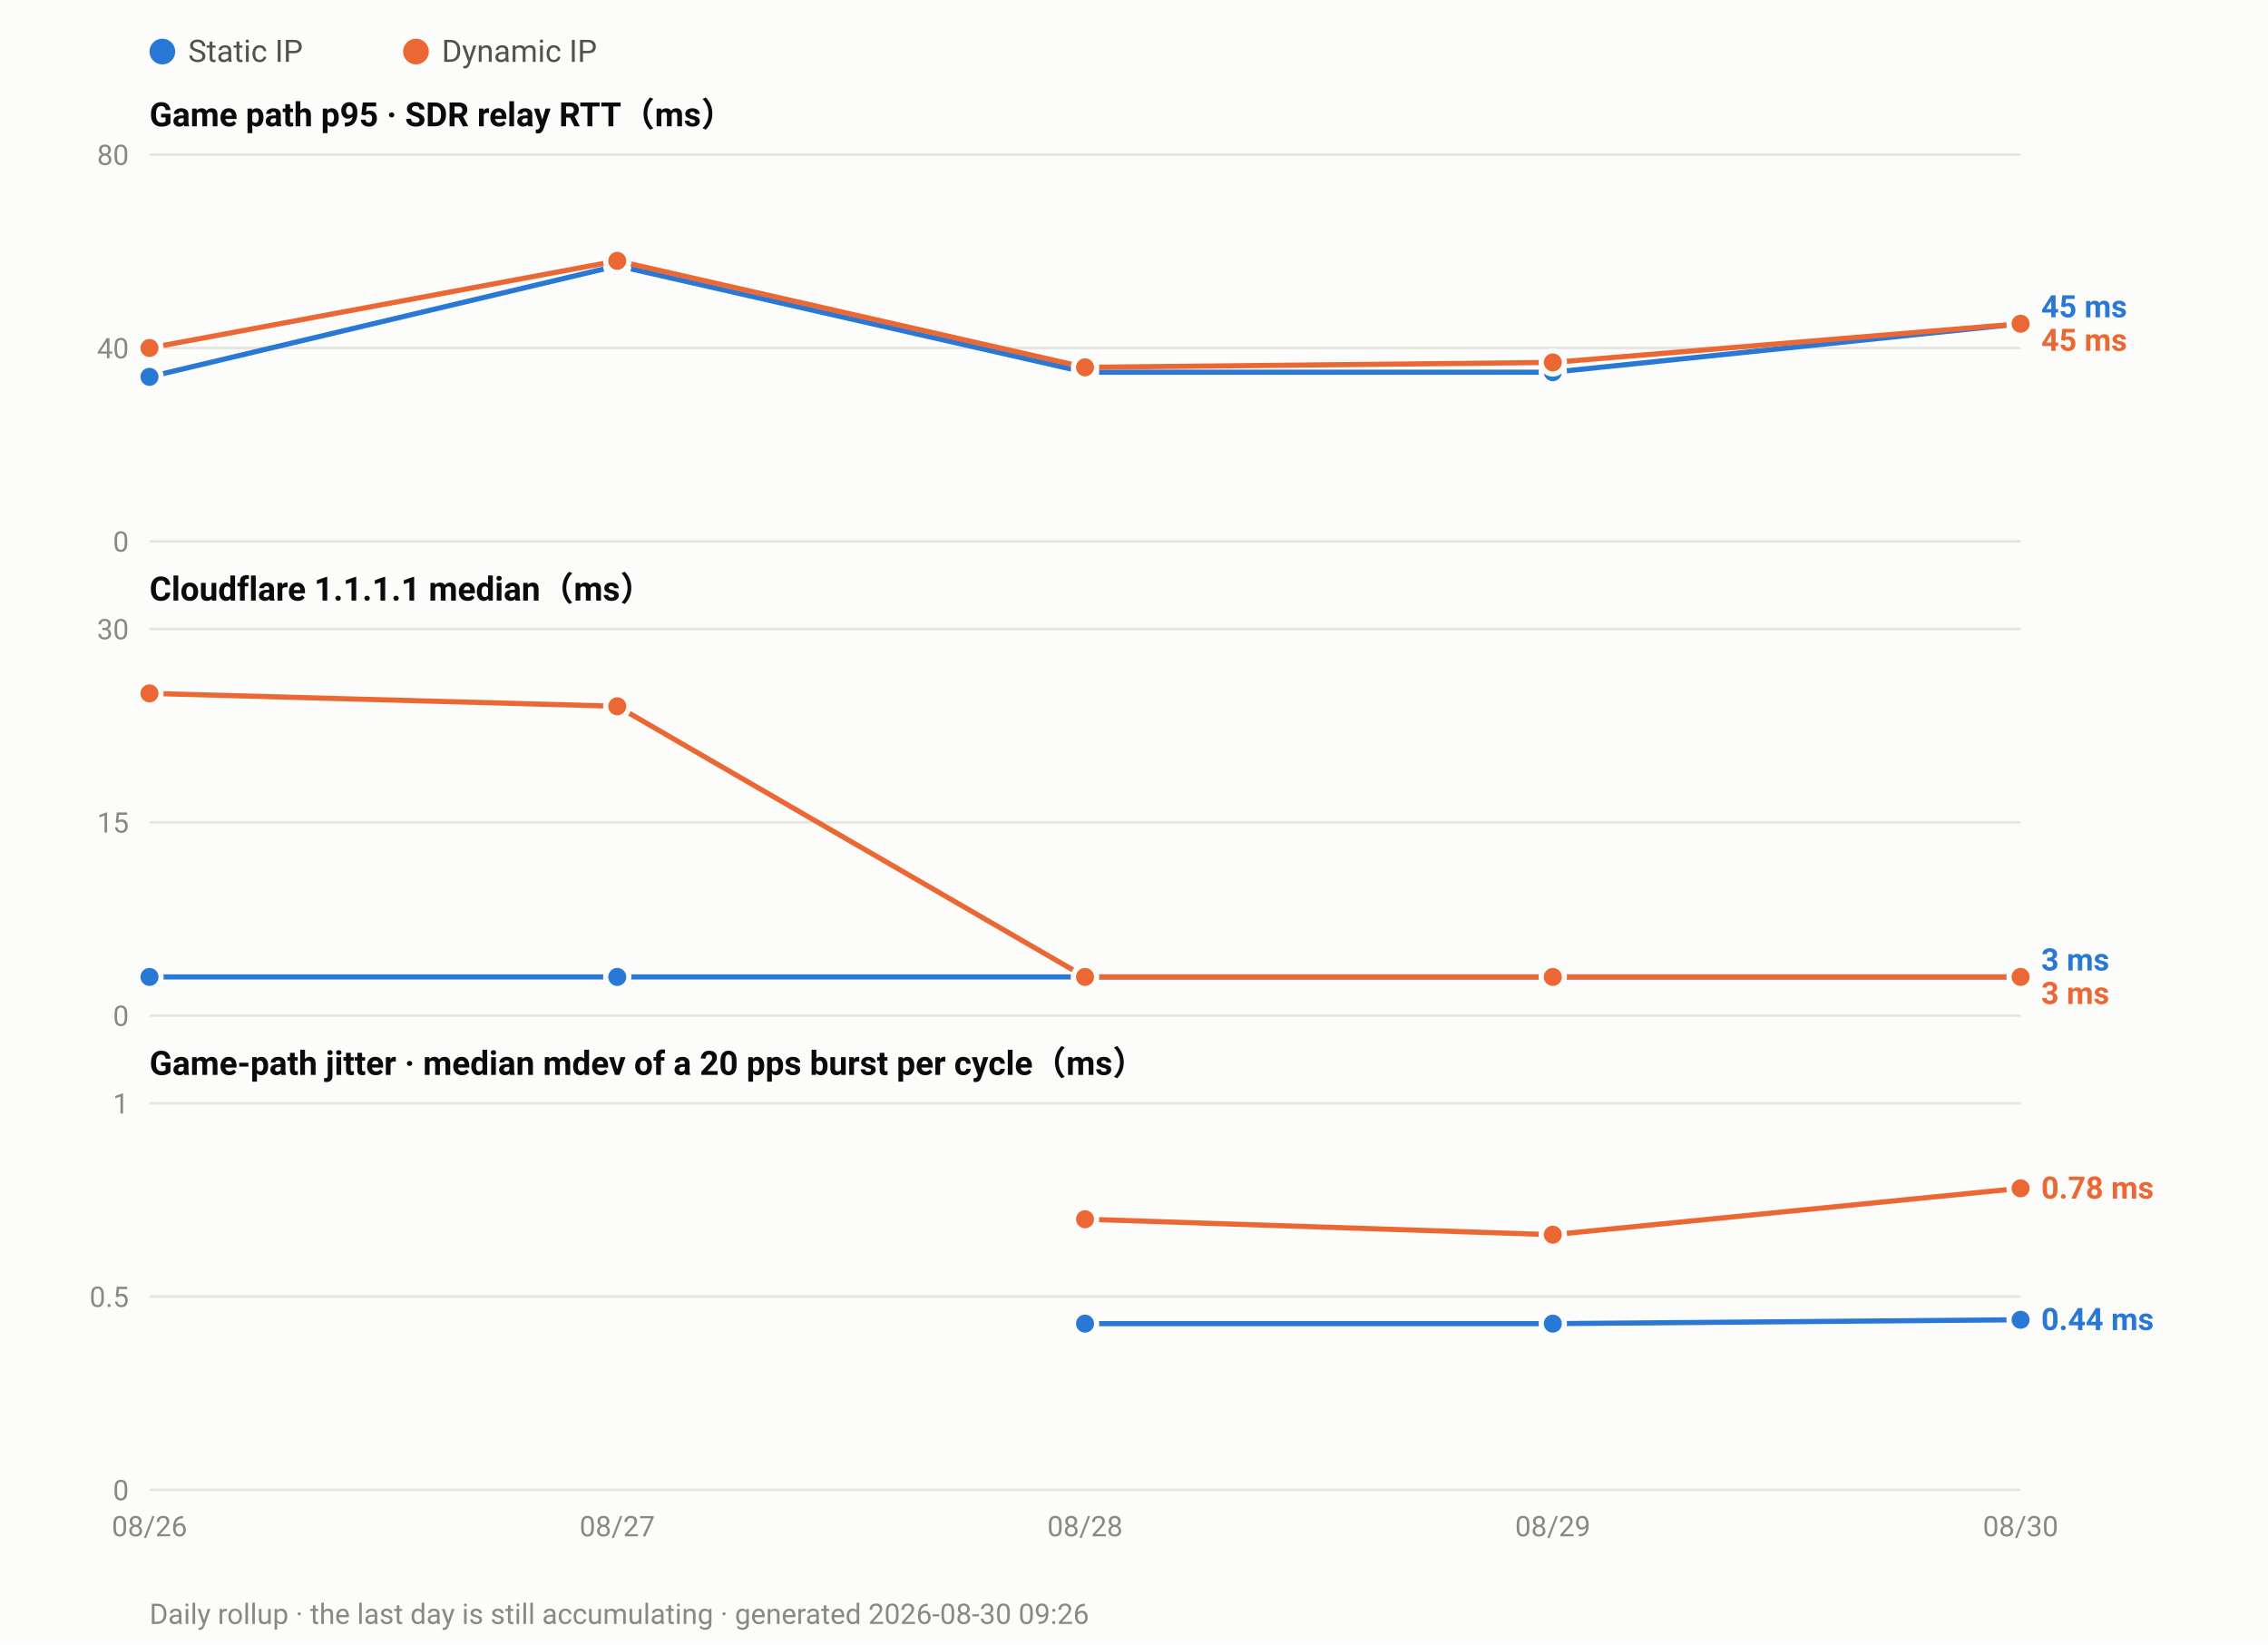
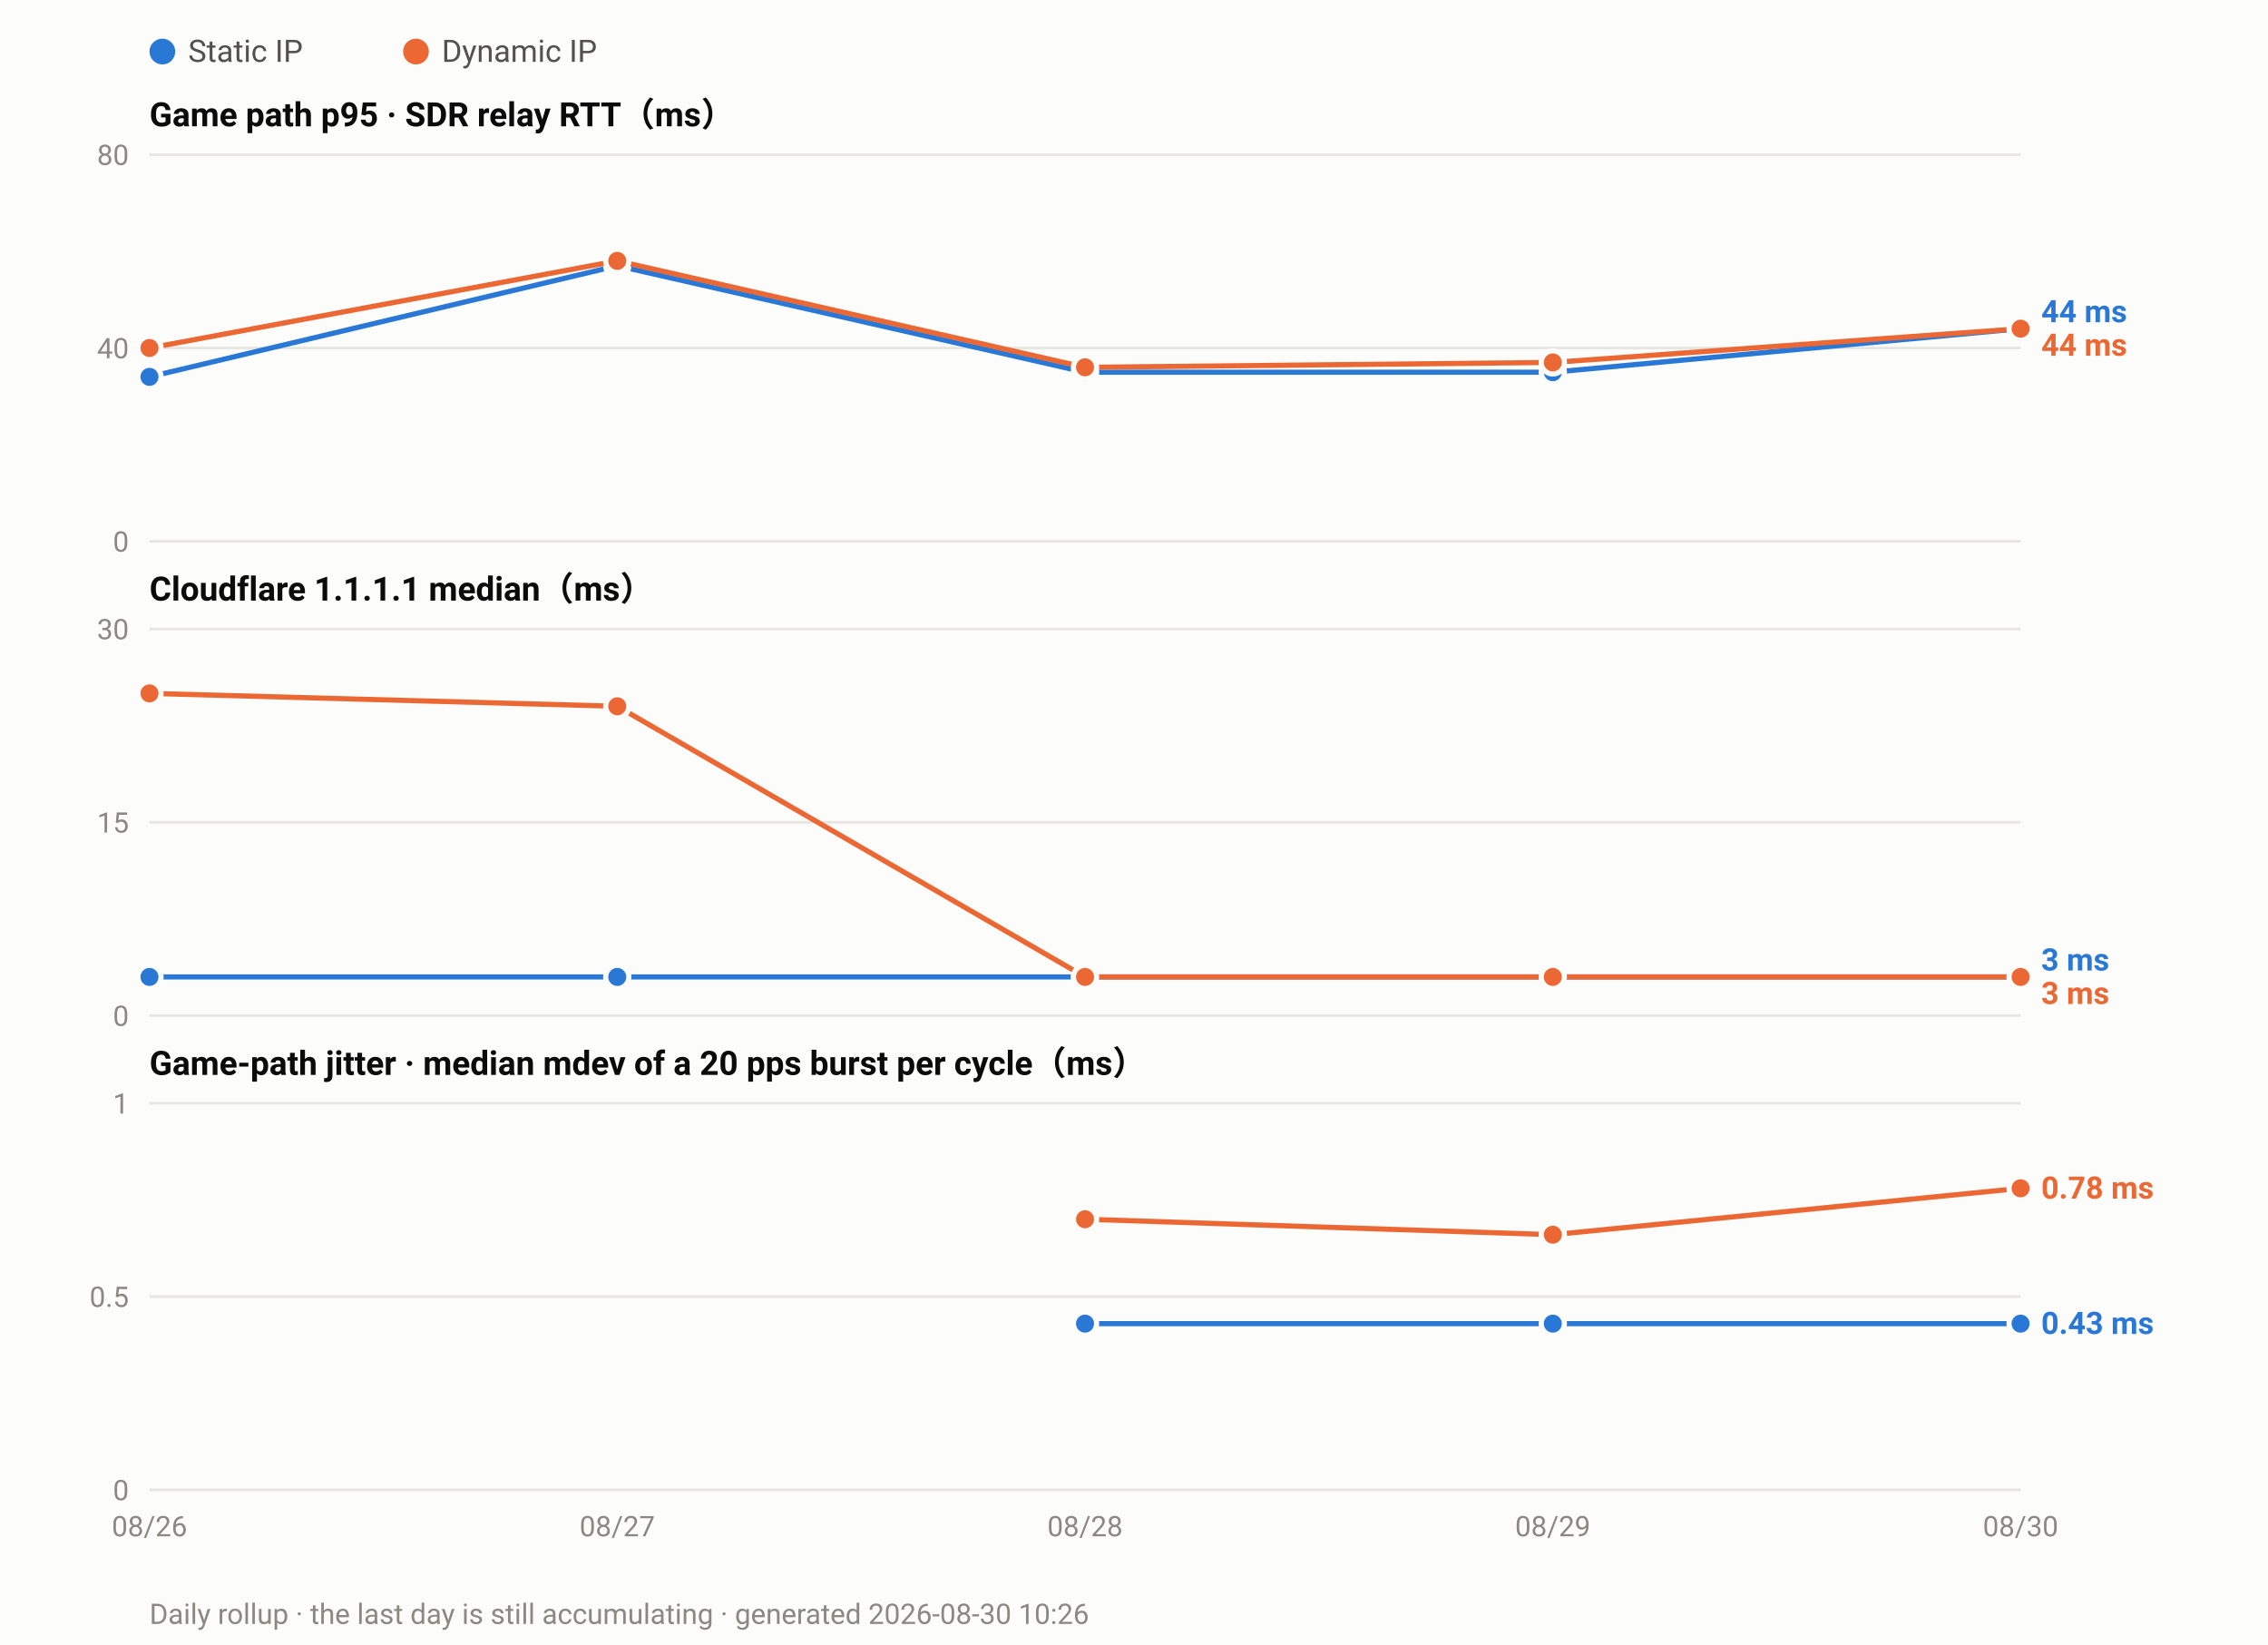
<svg xmlns="http://www.w3.org/2000/svg" width="880" height="638" viewBox="0 0 880 638" font-family="ui-sans-serif,-apple-system,Segoe UI,Roboto,Helvetica,Arial,sans-serif">
  <rect width="880" height="638" fill="#fcfcfb" />
  <circle cx="63.0" cy="20" r="5" fill="#2a78d6" />
  <text x="73.0" y="24" font-size="12" fill="#52514e">Static IP</text>
  <circle cx="161.4" cy="20" r="5" fill="#eb6834" />
  <text x="171.4" y="24" font-size="12" fill="#52514e">Dynamic IP</text>
  <text x="58" y="49.0" font-size="13" font-weight="600" fill="#0b0b0b">Game path p95 · SDR relay RTT（ms）</text>
  <line x1="58" y1="210.0" x2="784.0" y2="210.0" stroke="#e6e5e0" stroke-width="1" />
  <text x="50" y="214.0" font-size="11" text-anchor="end" fill="#8a8880">0</text>
  <line x1="58" y1="135.0" x2="784.0" y2="135.0" stroke="#e6e5e0" stroke-width="1" />
  <text x="50" y="139.0" font-size="11" text-anchor="end" fill="#8a8880">40</text>
  <line x1="58" y1="60.0" x2="784.0" y2="60.0" stroke="#e6e5e0" stroke-width="1" />
  <text x="50" y="64.0" font-size="11" text-anchor="end" fill="#8a8880">80</text>
-   <polyline fill="none" stroke="#2a78d6" stroke-width="2" stroke-linejoin="round" points="58.0,146.2 239.5,103.1 421.0,144.4 602.5,144.4 784.0,125.6" />
+   <polyline fill="none" stroke="#2a78d6" stroke-width="2" stroke-linejoin="round" points="58.0,146.2 239.5,103.1 421.0,144.4 602.5,144.4 784.0,127.5" />
  <circle cx="58.0" cy="146.2" r="4.5" fill="#2a78d6" stroke="#fcfcfb" stroke-width="2" />
  <circle cx="239.5" cy="103.1" r="4.5" fill="#2a78d6" stroke="#fcfcfb" stroke-width="2" />
  <circle cx="421.0" cy="144.4" r="4.5" fill="#2a78d6" stroke="#fcfcfb" stroke-width="2" />
  <circle cx="602.5" cy="144.4" r="4.5" fill="#2a78d6" stroke="#fcfcfb" stroke-width="2" />
-   <circle cx="784.0" cy="125.6" r="4.5" fill="#2a78d6" stroke="#fcfcfb" stroke-width="2" />
-   <polyline fill="none" stroke="#eb6834" stroke-width="2" stroke-linejoin="round" points="58.0,135.0 239.5,101.2 421.0,142.5 602.5,140.6 784.0,125.6" />
+   <circle cx="784.0" cy="127.5" r="4.5" fill="#2a78d6" stroke="#fcfcfb" stroke-width="2" />
+   <polyline fill="none" stroke="#eb6834" stroke-width="2" stroke-linejoin="round" points="58.0,135.0 239.5,101.2 421.0,142.5 602.5,140.6 784.0,127.5" />
  <circle cx="58.0" cy="135.0" r="4.5" fill="#eb6834" stroke="#fcfcfb" stroke-width="2" />
  <circle cx="239.5" cy="101.2" r="4.5" fill="#eb6834" stroke="#fcfcfb" stroke-width="2" />
  <circle cx="421.0" cy="142.5" r="4.5" fill="#eb6834" stroke="#fcfcfb" stroke-width="2" />
  <circle cx="602.5" cy="140.6" r="4.5" fill="#eb6834" stroke="#fcfcfb" stroke-width="2" />
-   <circle cx="784.0" cy="125.6" r="4.5" fill="#eb6834" stroke="#fcfcfb" stroke-width="2" />
-   <text x="792.0" y="123.1" font-size="12" font-weight="600" fill="#2a78d6">45 ms</text>
-   <text x="792.0" y="136.1" font-size="12" font-weight="600" fill="#eb6834">45 ms</text>
+   <circle cx="784.0" cy="127.5" r="4.5" fill="#eb6834" stroke="#fcfcfb" stroke-width="2" />
+   <text x="792.0" y="125.0" font-size="12" font-weight="600" fill="#2a78d6">44 ms</text>
+   <text x="792.0" y="138.0" font-size="12" font-weight="600" fill="#eb6834">44 ms</text>
  <text x="58" y="233.0" font-size="13" font-weight="600" fill="#0b0b0b">Cloudflare 1.1.1.1 median（ms）</text>
  <line x1="58" y1="394.0" x2="784.0" y2="394.0" stroke="#e6e5e0" stroke-width="1" />
  <text x="50" y="398.0" font-size="11" text-anchor="end" fill="#8a8880">0</text>
  <line x1="58" y1="319.0" x2="784.0" y2="319.0" stroke="#e6e5e0" stroke-width="1" />
  <text x="50" y="323.0" font-size="11" text-anchor="end" fill="#8a8880">15</text>
  <line x1="58" y1="244.0" x2="784.0" y2="244.0" stroke="#e6e5e0" stroke-width="1" />
  <text x="50" y="248.0" font-size="11" text-anchor="end" fill="#8a8880">30</text>
  <polyline fill="none" stroke="#2a78d6" stroke-width="2" stroke-linejoin="round" points="58.0,379.0 239.5,379.0 421.0,379.0 602.5,379.0 784.0,379.0" />
  <circle cx="58.0" cy="379.0" r="4.5" fill="#2a78d6" stroke="#fcfcfb" stroke-width="2" />
  <circle cx="239.5" cy="379.0" r="4.5" fill="#2a78d6" stroke="#fcfcfb" stroke-width="2" />
  <circle cx="421.0" cy="379.0" r="4.5" fill="#2a78d6" stroke="#fcfcfb" stroke-width="2" />
  <circle cx="602.5" cy="379.0" r="4.5" fill="#2a78d6" stroke="#fcfcfb" stroke-width="2" />
  <circle cx="784.0" cy="379.0" r="4.5" fill="#2a78d6" stroke="#fcfcfb" stroke-width="2" />
  <polyline fill="none" stroke="#eb6834" stroke-width="2" stroke-linejoin="round" points="58.0,269.0 239.5,274.0 421.0,379.0 602.5,379.0 784.0,379.0" />
  <circle cx="58.0" cy="269.0" r="4.5" fill="#eb6834" stroke="#fcfcfb" stroke-width="2" />
  <circle cx="239.5" cy="274.0" r="4.5" fill="#eb6834" stroke="#fcfcfb" stroke-width="2" />
  <circle cx="421.0" cy="379.0" r="4.5" fill="#eb6834" stroke="#fcfcfb" stroke-width="2" />
  <circle cx="602.5" cy="379.0" r="4.5" fill="#eb6834" stroke="#fcfcfb" stroke-width="2" />
  <circle cx="784.0" cy="379.0" r="4.5" fill="#eb6834" stroke="#fcfcfb" stroke-width="2" />
  <text x="792.0" y="376.5" font-size="12" font-weight="600" fill="#2a78d6">3 ms</text>
  <text x="792.0" y="389.5" font-size="12" font-weight="600" fill="#eb6834">3 ms</text>
  <text x="58" y="417.0" font-size="13" font-weight="600" fill="#0b0b0b">Game-path jitter · median mdev of a 20 pps burst per cycle（ms）</text>
  <line x1="58" y1="578.0" x2="784.0" y2="578.0" stroke="#e6e5e0" stroke-width="1" />
  <text x="50" y="582.0" font-size="11" text-anchor="end" fill="#8a8880">0</text>
  <line x1="58" y1="503.0" x2="784.0" y2="503.0" stroke="#e6e5e0" stroke-width="1" />
  <text x="50" y="507.0" font-size="11" text-anchor="end" fill="#8a8880">0.5</text>
  <line x1="58" y1="428.0" x2="784.0" y2="428.0" stroke="#e6e5e0" stroke-width="1" />
  <text x="50" y="432.0" font-size="11" text-anchor="end" fill="#8a8880">1</text>
-   <polyline fill="none" stroke="#2a78d6" stroke-width="2" stroke-linejoin="round" points="421.0,513.5 602.5,513.5 784.0,512.0" />
+   <polyline fill="none" stroke="#2a78d6" stroke-width="2" stroke-linejoin="round" points="421.0,513.5 602.5,513.5 784.0,513.5" />
  <circle cx="421.0" cy="513.5" r="4.5" fill="#2a78d6" stroke="#fcfcfb" stroke-width="2" />
  <circle cx="602.5" cy="513.5" r="4.5" fill="#2a78d6" stroke="#fcfcfb" stroke-width="2" />
-   <circle cx="784.0" cy="512.0" r="4.5" fill="#2a78d6" stroke="#fcfcfb" stroke-width="2" />
+   <circle cx="784.0" cy="513.5" r="4.5" fill="#2a78d6" stroke="#fcfcfb" stroke-width="2" />
  <polyline fill="none" stroke="#eb6834" stroke-width="2" stroke-linejoin="round" points="421.0,473.0 602.5,479.0 784.0,461.0" />
  <circle cx="421.0" cy="473.0" r="4.5" fill="#eb6834" stroke="#fcfcfb" stroke-width="2" />
  <circle cx="602.5" cy="479.0" r="4.5" fill="#eb6834" stroke="#fcfcfb" stroke-width="2" />
  <circle cx="784.0" cy="461.0" r="4.5" fill="#eb6834" stroke="#fcfcfb" stroke-width="2" />
  <text x="792.0" y="465.0" font-size="12" font-weight="600" fill="#eb6834">0.78 ms</text>
-   <text x="792.0" y="516.0" font-size="12" font-weight="600" fill="#2a78d6">0.44 ms</text>
+   <text x="792.0" y="517.5" font-size="12" font-weight="600" fill="#2a78d6">0.43 ms</text>
  <text x="58.0" y="596.0" font-size="11" text-anchor="middle" fill="#8a8880">08/26</text>
  <text x="239.5" y="596.0" font-size="11" text-anchor="middle" fill="#8a8880">08/27</text>
  <text x="421.0" y="596.0" font-size="11" text-anchor="middle" fill="#8a8880">08/28</text>
  <text x="602.5" y="596.0" font-size="11" text-anchor="middle" fill="#8a8880">08/29</text>
  <text x="784.0" y="596.0" font-size="11" text-anchor="middle" fill="#8a8880">08/30</text>
-   <text x="58" y="630" font-size="11" fill="#8a8880">Daily rollup · the last day is still accumulating · generated 2026-08-30 09:26</text>
+   <text x="58" y="630" font-size="11" fill="#8a8880">Daily rollup · the last day is still accumulating · generated 2026-08-30 10:26</text>
</svg>
